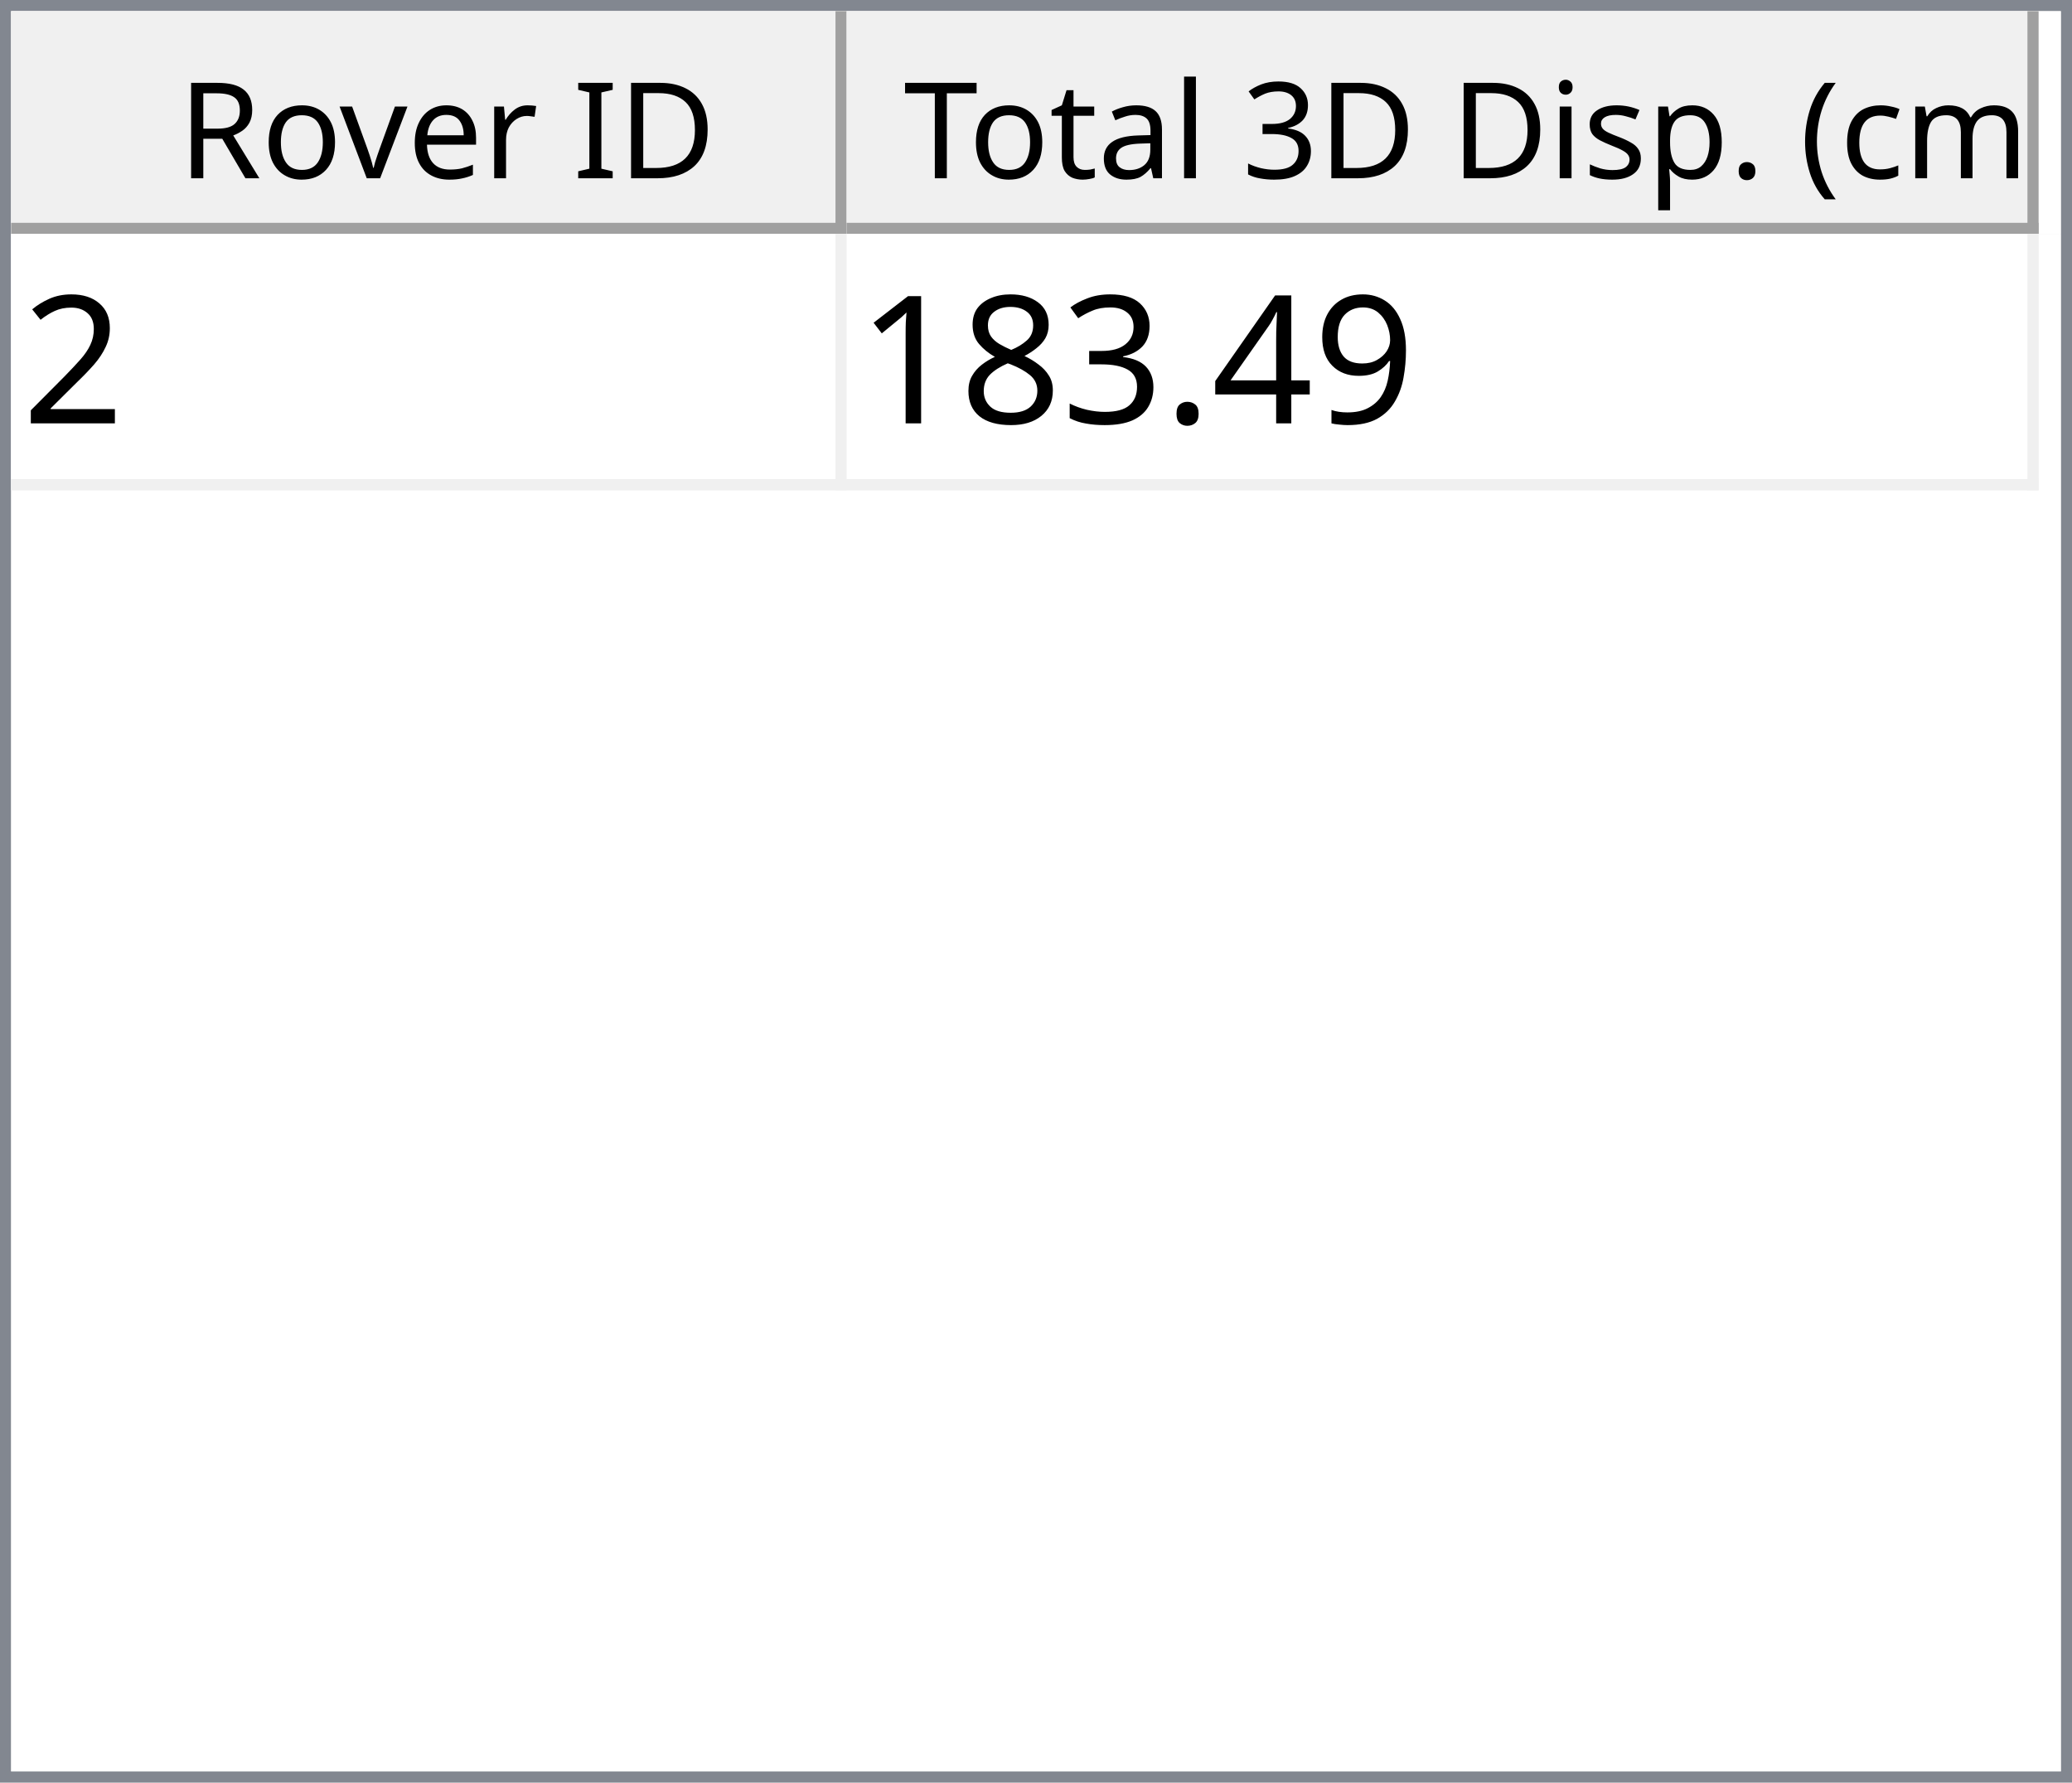
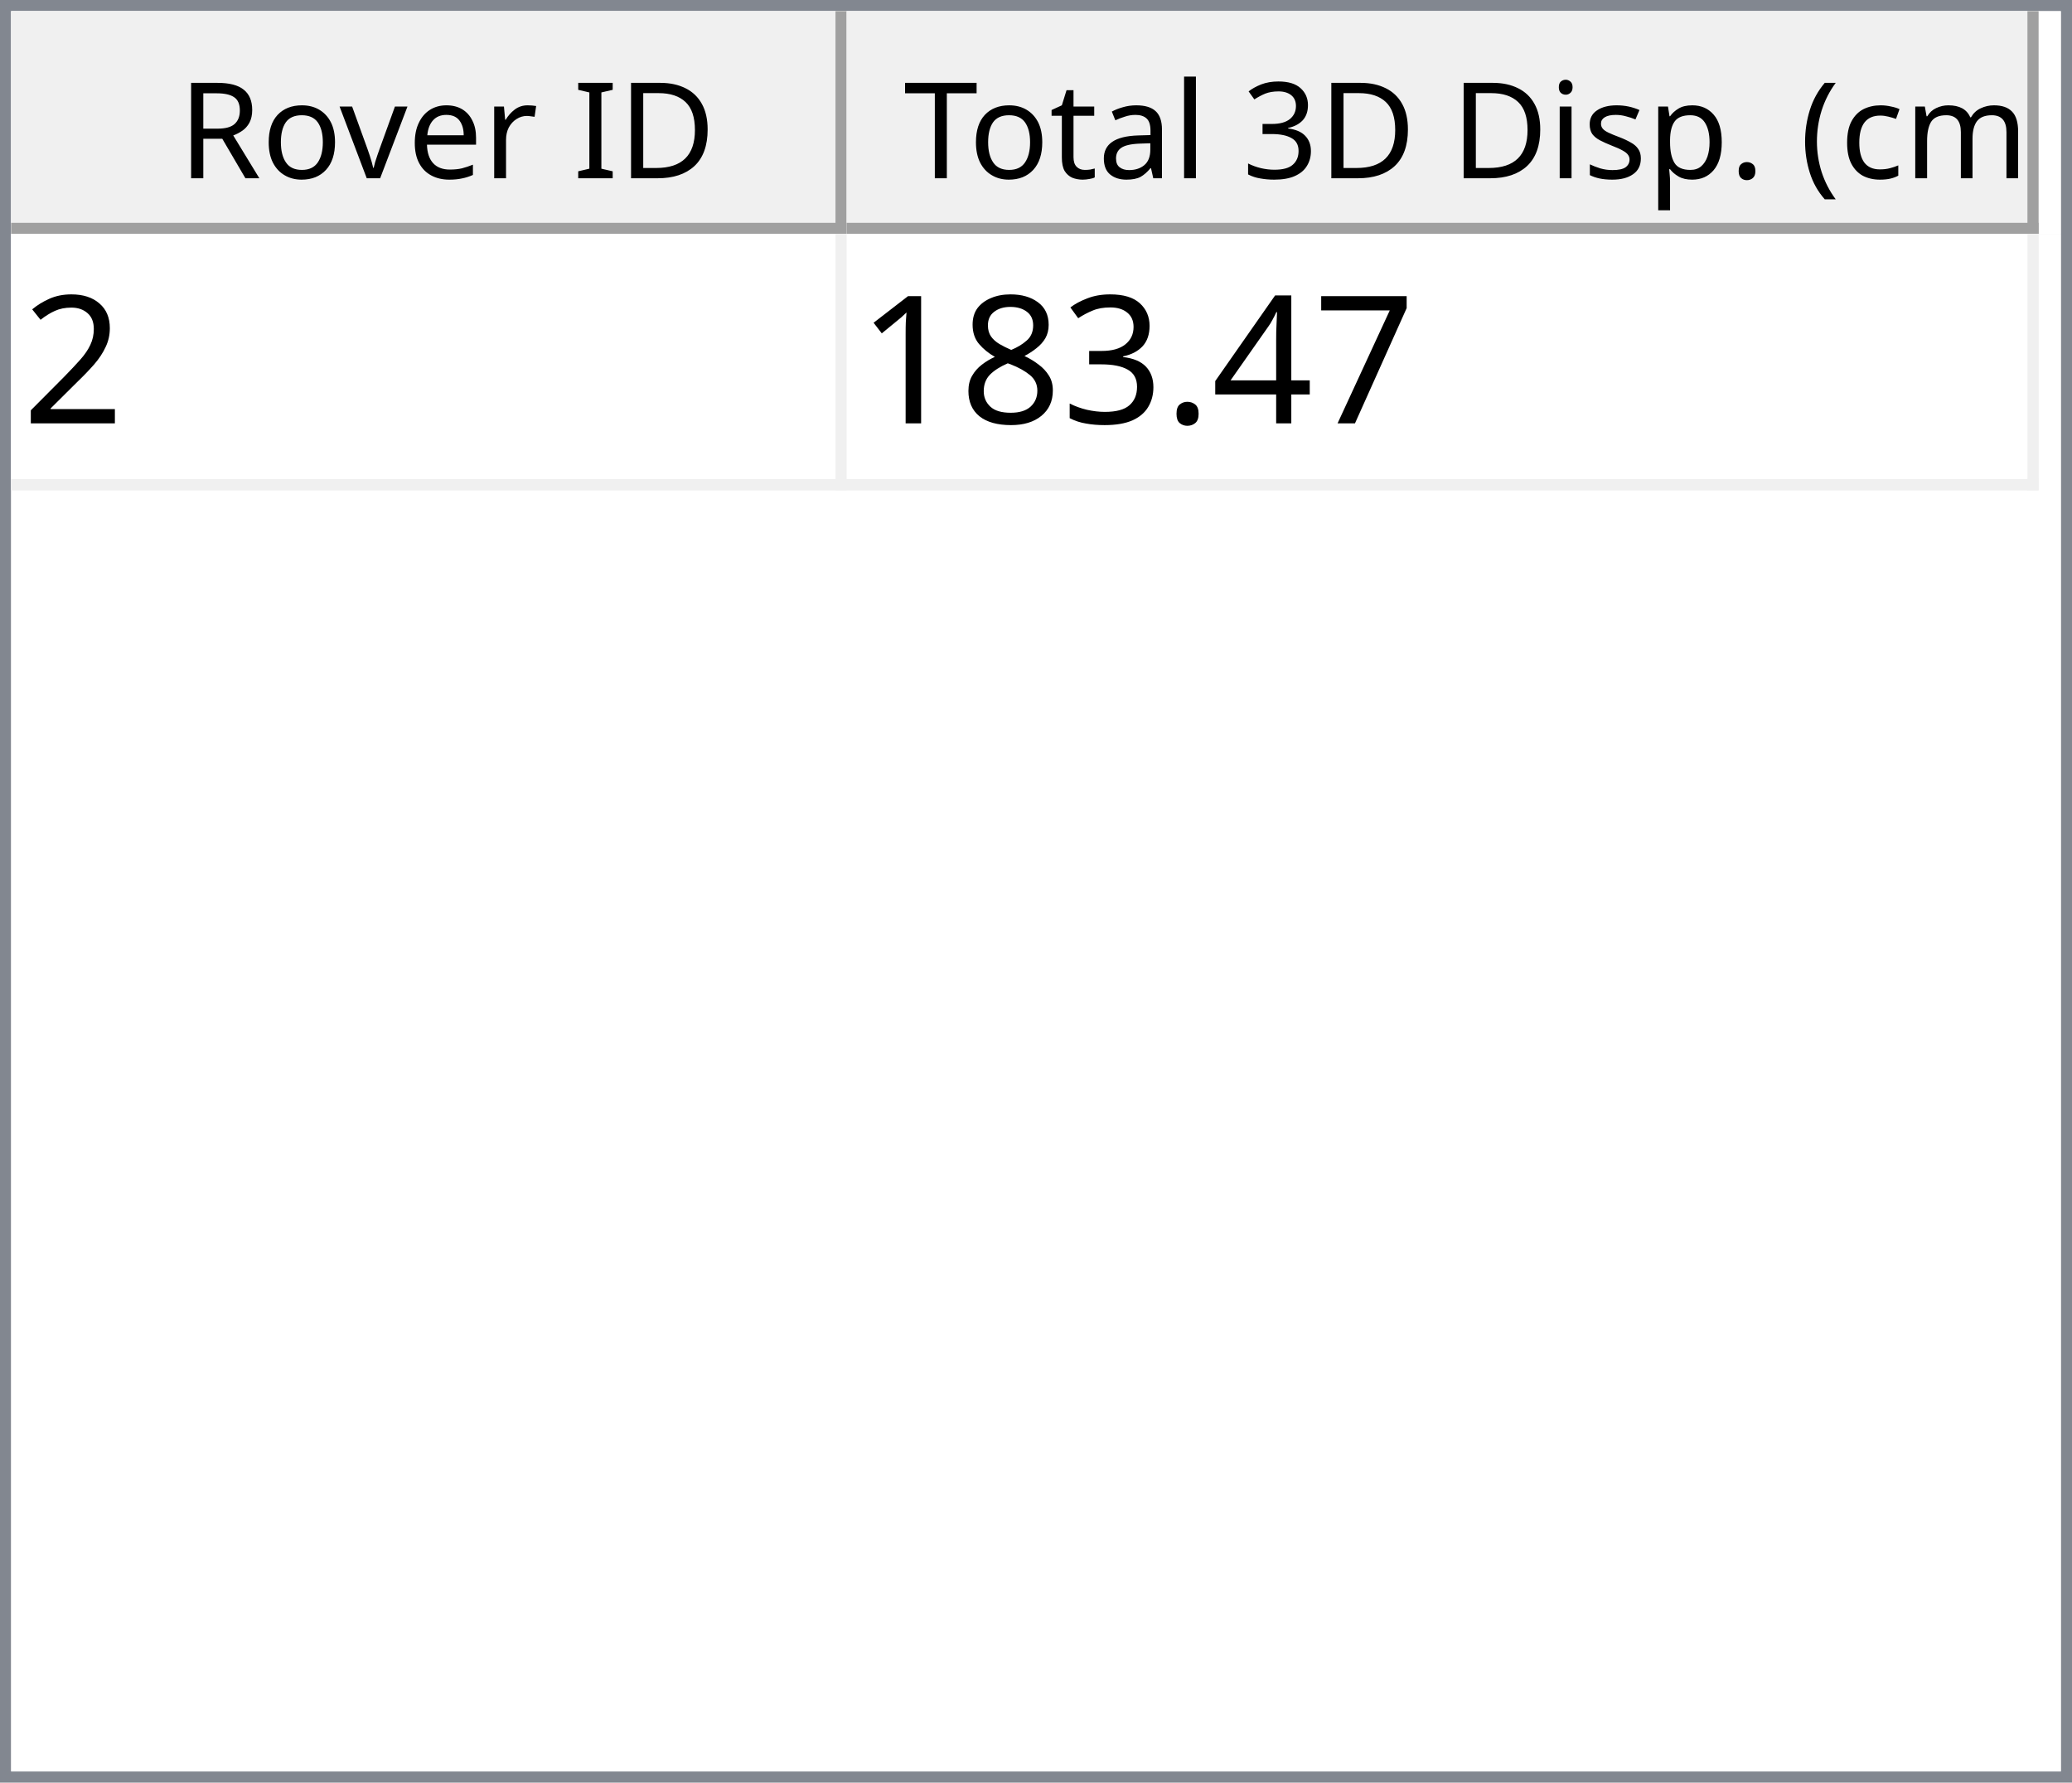
<svg xmlns="http://www.w3.org/2000/svg" style="fill-opacity:1; color-rendering:auto; color-interpolation:auto; text-rendering:auto; stroke:black; stroke-linecap:square; stroke-miterlimit:10; shape-rendering:auto; stroke-opacity:1; fill:black; stroke-dasharray:none; font-weight:normal; stroke-width:1; font-family:'Dialog'; font-style:normal; stroke-linejoin:miter; font-size:12px; stroke-dashoffset:0; image-rendering:auto;" width="186" height="160">
  <defs id="genericDefs" />
  <g>
    <defs id="defs1">
      <clipPath clipPathUnits="userSpaceOnUse" id="clipPath1">
        <path d="M0 0 L186 0 L186 160 L0 160 L0 0 Z" />
      </clipPath>
      <clipPath clipPathUnits="userSpaceOnUse" id="clipPath2">
        <path d="M0 0 L0 160 L186 160 L186 0 Z" />
      </clipPath>
      <clipPath clipPathUnits="userSpaceOnUse" id="clipPath3">
        <path d="M0 0 L0 20 L184 20 L184 0 Z" />
      </clipPath>
      <clipPath clipPathUnits="userSpaceOnUse" id="clipPath4">
        <path d="M0 0 L0 20 L75 20 L75 0 Z" />
      </clipPath>
      <clipPath clipPathUnits="userSpaceOnUse" id="clipPath5">
        <path d="M1 1 L1 19 L74 19 L74 1 Z" />
      </clipPath>
      <clipPath clipPathUnits="userSpaceOnUse" id="clipPath6">
        <path d="M0 0 L0 18 L73 18 L73 0 Z" />
      </clipPath>
      <clipPath clipPathUnits="userSpaceOnUse" id="clipPath7">
        <path d="M-0.5 -0.5 L-0.5 19.5 L74.5 19.5 L74.5 -0.5 Z" />
      </clipPath>
      <clipPath clipPathUnits="userSpaceOnUse" id="clipPath8">
        <path d="M0 0 L0 20 L107 20 L107 0 Z" />
      </clipPath>
      <clipPath clipPathUnits="userSpaceOnUse" id="clipPath9">
        <path d="M1 1 L1 19 L106 19 L106 1 Z" />
      </clipPath>
      <clipPath clipPathUnits="userSpaceOnUse" id="clipPath10">
        <path d="M0 0 L0 18 L105 18 L105 0 Z" />
      </clipPath>
      <clipPath clipPathUnits="userSpaceOnUse" id="clipPath11">
        <path d="M-0.5 -0.5 L-0.5 19.5 L106.5 19.5 L106.5 -0.5 Z" />
      </clipPath>
      <clipPath clipPathUnits="userSpaceOnUse" id="clipPath12">
        <path d="M0 0 L0 138 L184 138 L184 0 Z" />
      </clipPath>
      <clipPath clipPathUnits="userSpaceOnUse" id="clipPath13">
        <path d="M0 0 L0 23 L182 23 L182 0 Z" />
      </clipPath>
      <clipPath clipPathUnits="userSpaceOnUse" id="clipPath14">
        <path d="M-0.5 -0.5 L-0.5 22.5 L181.5 22.5 L181.5 -0.5 Z" />
      </clipPath>
      <clipPath clipPathUnits="userSpaceOnUse" id="clipPath15">
        <path d="M0 0 L0 22 L74 22 L74 0 Z" />
      </clipPath>
      <clipPath clipPathUnits="userSpaceOnUse" id="clipPath16">
        <path d="M0 0 L0 22 L106 22 L106 0 Z" />
      </clipPath>
      <font horiz-adv-x="64.551" id="font1">
        <font-face ascent="107.91" descent="25.098" units-per-em="100" style="font-style:normal; font-family:Segoe UI; font-weight:normal;" />
        <missing-glyph horiz-adv-x="64.551" d="M8.109 0 L8.109 68.266 L56.453 68.266 L56.453 0 L8.109 0 ZM15.328 7.234 L49.219 7.234 L49.219 61.031 L15.328 61.031 L15.328 7.234 Z" />
        <glyph unicode="D" horiz-adv-x="70.117" d="M9.188 0 L9.188 70.016 L28.516 70.016 Q65.531 70.016 65.531 35.891 Q65.531 19.672 55.25 9.836 Q44.969 0 27.734 0 L9.188 0 ZM17.391 62.594 L17.391 7.422 L27.828 7.422 Q41.609 7.422 49.273 14.797 Q56.938 22.172 56.938 35.688 Q56.938 62.594 28.328 62.594 L17.391 62.594 Z" />
        <glyph unicode="I" horiz-adv-x="26.611" d="M17.391 0 L9.188 0 L9.188 70.016 L17.391 70.016 L17.391 0 Z" />
        <glyph unicode=" " horiz-adv-x="27.393" d="" />
        <glyph unicode="r" horiz-adv-x="34.766" d="M34.188 41.891 Q32.078 43.5 28.125 43.5 Q23 43.5 19.555 38.672 Q16.109 33.844 16.109 25.484 L16.109 0 L8.109 0 L8.109 50 L16.109 50 L16.109 39.703 L16.312 39.703 Q18.016 44.969 21.531 47.922 Q25.047 50.875 29.391 50.875 Q32.516 50.875 34.188 50.203 L34.188 41.891 Z" />
        <glyph unicode="e" horiz-adv-x="52.295" d="M48.297 23 L12.984 23 Q13.188 14.656 17.484 10.109 Q21.781 5.562 29.297 5.562 Q37.75 5.562 44.828 11.141 L44.828 3.609 Q38.234 -1.172 27.391 -1.172 Q16.797 -1.172 10.742 5.641 Q4.688 12.453 4.688 24.812 Q4.688 36.469 11.305 43.82 Q17.922 51.172 27.734 51.172 Q37.547 51.172 42.922 44.828 Q48.297 38.484 48.297 27.203 L48.297 23 ZM40.094 29.781 Q40.047 36.719 36.75 40.578 Q33.453 44.438 27.594 44.438 Q21.922 44.438 17.969 40.383 Q14.016 36.328 13.094 29.781 L40.094 29.781 Z" />
        <glyph unicode="v" horiz-adv-x="47.9" d="M47.406 50 L27.484 0 L19.625 0 L0.688 50 L9.469 50 L22.172 13.672 Q23.578 9.672 23.922 6.688 L24.125 6.688 Q24.609 10.453 25.688 13.484 L38.969 50 L47.406 50 Z" />
        <glyph unicode="o" horiz-adv-x="58.594" d="M29 -1.172 Q17.922 -1.172 11.305 5.836 Q4.688 12.844 4.688 24.422 Q4.688 37.016 11.57 44.094 Q18.453 51.172 30.172 51.172 Q41.359 51.172 47.633 44.289 Q53.906 37.406 53.906 25.203 Q53.906 13.234 47.141 6.031 Q40.375 -1.172 29 -1.172 ZM29.594 44.438 Q21.875 44.438 17.383 39.188 Q12.891 33.938 12.891 24.703 Q12.891 15.828 17.43 10.695 Q21.969 5.562 29.594 5.562 Q37.359 5.562 41.531 10.594 Q45.703 15.625 45.703 24.906 Q45.703 34.281 41.531 39.359 Q37.359 44.438 29.594 44.438 Z" />
        <glyph unicode="R" horiz-adv-x="59.814" d="M59.375 0 L49.609 0 L37.891 19.625 Q36.281 22.359 34.766 24.289 Q33.25 26.219 31.664 27.438 Q30.078 28.656 28.25 29.219 Q26.422 29.781 24.125 29.781 L17.391 29.781 L17.391 0 L9.188 0 L9.188 70.016 L30.078 70.016 Q34.672 70.016 38.555 68.867 Q42.438 67.719 45.289 65.375 Q48.141 63.031 49.758 59.547 Q51.375 56.062 51.375 51.375 Q51.375 47.703 50.273 44.656 Q49.172 41.609 47.148 39.211 Q45.125 36.812 42.266 35.133 Q39.406 33.453 35.844 32.516 L35.844 32.328 Q37.594 31.547 38.891 30.547 Q40.188 29.547 41.359 28.18 Q42.531 26.812 43.68 25.078 Q44.828 23.344 46.234 21.047 L59.375 0 ZM17.391 62.594 L17.391 37.203 L28.516 37.203 Q31.594 37.203 34.203 38.133 Q36.812 39.062 38.719 40.797 Q40.625 42.531 41.703 45.047 Q42.781 47.562 42.781 50.688 Q42.781 56.297 39.141 59.445 Q35.5 62.594 28.609 62.594 L17.391 62.594 Z" />
        <glyph unicode=")" horiz-adv-x="30.176" d="M8.297 -15.922 L1.172 -15.922 Q16.406 2.344 16.406 26.812 Q16.406 51.469 1.078 70.016 L8.297 70.016 Q23.531 52.156 23.531 26.703 Q23.531 1.375 8.297 -15.922 Z" />
        <glyph unicode="m" horiz-adv-x="86.133" d="M79.109 0 L71.094 0 L71.094 28.719 Q71.094 37.016 68.531 40.727 Q65.969 44.438 59.906 44.438 Q54.781 44.438 51.195 39.75 Q47.609 35.062 47.609 28.516 L47.609 0 L39.594 0 L39.594 29.688 Q39.594 44.438 28.219 44.438 Q22.953 44.438 19.531 40.016 Q16.109 35.594 16.109 28.516 L16.109 0 L8.109 0 L8.109 50 L16.109 50 L16.109 42.094 L16.312 42.094 Q21.625 51.172 31.844 51.172 Q36.969 51.172 40.773 48.312 Q44.578 45.453 46 40.828 Q51.562 51.172 62.594 51.172 Q79.109 51.172 79.109 30.812 L79.109 0 Z" />
        <glyph unicode="c" horiz-adv-x="46.191" d="M42.188 2.297 Q36.422 -1.172 28.516 -1.172 Q17.828 -1.172 11.258 5.789 Q4.688 12.75 4.688 23.828 Q4.688 36.188 11.766 43.68 Q18.844 51.172 30.672 51.172 Q37.25 51.172 42.281 48.734 L42.281 40.531 Q36.719 44.438 30.375 44.438 Q22.703 44.438 17.797 38.945 Q12.891 33.453 12.891 24.516 Q12.891 15.719 17.508 10.641 Q22.125 5.562 29.891 5.562 Q36.422 5.562 42.188 9.906 L42.188 2.297 Z" />
        <glyph unicode="(" horiz-adv-x="30.176" d="M29.109 -15.922 L21.969 -15.922 Q6.844 1.375 6.844 26.703 Q6.844 52.156 21.969 70.016 L29.203 70.016 Q13.875 51.469 13.875 26.812 Q13.875 2.344 29.109 -15.922 Z" />
        <glyph unicode="." horiz-adv-x="21.68" d="M10.891 -1.078 Q8.641 -1.078 7.055 0.539 Q5.469 2.156 5.469 4.391 Q5.469 6.641 7.055 8.273 Q8.641 9.906 10.891 9.906 Q13.188 9.906 14.797 8.273 Q16.406 6.641 16.406 4.391 Q16.406 2.156 14.797 0.539 Q13.188 -1.078 10.891 -1.078 Z" />
        <glyph unicode="p" horiz-adv-x="58.789" d="M16.312 7.234 L16.109 7.234 L16.109 -23 L8.109 -23 L8.109 50 L16.109 50 L16.109 41.219 L16.312 41.219 Q22.219 51.172 33.594 51.172 Q43.266 51.172 48.688 44.461 Q54.109 37.75 54.109 26.469 Q54.109 13.922 48 6.375 Q41.891 -1.172 31.297 -1.172 Q21.578 -1.172 16.312 7.234 ZM16.109 27.391 L16.109 20.406 Q16.109 14.203 20.141 9.883 Q24.172 5.562 30.375 5.562 Q37.641 5.562 41.773 11.133 Q45.906 16.703 45.906 26.609 Q45.906 34.969 42.047 39.703 Q38.188 44.438 31.594 44.438 Q24.609 44.438 20.359 39.578 Q16.109 34.719 16.109 27.391 Z" />
        <glyph unicode="s" horiz-adv-x="42.432" d="M5.078 1.812 L5.078 10.406 Q11.625 5.562 19.484 5.562 Q30.031 5.562 30.031 12.594 Q30.031 14.594 29.125 15.992 Q28.219 17.391 26.68 18.461 Q25.141 19.531 23.07 20.383 Q21 21.234 18.609 22.172 Q15.281 23.484 12.766 24.828 Q10.25 26.172 8.57 27.859 Q6.891 29.547 6.031 31.695 Q5.172 33.844 5.172 36.719 Q5.172 40.234 6.789 42.945 Q8.406 45.656 11.086 47.484 Q13.766 49.312 17.211 50.242 Q20.656 51.172 24.312 51.172 Q30.812 51.172 35.938 48.922 L35.938 40.828 Q30.422 44.438 23.25 44.438 Q21 44.438 19.195 43.922 Q17.391 43.406 16.094 42.477 Q14.797 41.547 14.086 40.258 Q13.375 38.969 13.375 37.406 Q13.375 35.453 14.086 34.133 Q14.797 32.812 16.164 31.789 Q17.531 30.766 19.484 29.938 Q21.438 29.109 23.922 28.125 Q27.25 26.859 29.883 25.516 Q32.516 24.172 34.375 22.484 Q36.234 20.797 37.234 18.602 Q38.234 16.406 38.234 13.375 Q38.234 9.672 36.602 6.938 Q34.969 4.203 32.234 2.398 Q29.5 0.594 25.93 -0.289 Q22.359 -1.172 18.453 -1.172 Q10.75 -1.172 5.078 1.812 Z" />
        <glyph unicode="i" horiz-adv-x="24.219" d="M12.203 62.703 Q10.062 62.703 8.547 64.164 Q7.031 65.625 7.031 67.875 Q7.031 70.125 8.547 71.609 Q10.062 73.094 12.203 73.094 Q14.406 73.094 15.945 71.609 Q17.484 70.125 17.484 67.875 Q17.484 65.719 15.945 64.211 Q14.406 62.703 12.203 62.703 ZM16.109 0 L8.109 0 L8.109 50 L16.109 50 L16.109 0 Z" />
        <glyph unicode="3" horiz-adv-x="53.906" d="M46.531 19.828 Q46.531 15.094 44.75 11.211 Q42.969 7.328 39.719 4.57 Q36.469 1.812 31.93 0.297 Q27.391 -1.219 21.922 -1.219 Q11.922 -1.219 6 2.594 L6 11.188 Q13.094 5.609 22.219 5.609 Q25.875 5.609 28.828 6.539 Q31.781 7.469 33.906 9.227 Q36.031 10.984 37.18 13.477 Q38.328 15.969 38.328 19.094 Q38.328 32.812 18.797 32.812 L12.984 32.812 L12.984 39.594 L18.5 39.594 Q35.797 39.594 35.797 52.484 Q35.797 64.406 22.609 64.406 Q15.188 64.406 8.688 59.422 L8.688 67.188 Q15.375 71.188 24.609 71.188 Q29 71.188 32.57 69.969 Q36.141 68.75 38.68 66.555 Q41.219 64.359 42.609 61.281 Q44 58.203 44 54.5 Q44 40.672 30.031 36.719 L30.031 36.531 Q33.594 36.141 36.625 34.797 Q39.656 33.453 41.852 31.305 Q44.047 29.156 45.289 26.25 Q46.531 23.344 46.531 19.828 Z" />
        <glyph unicode="l" horiz-adv-x="24.219" d="M16.109 0 L8.109 0 L8.109 74.031 L16.109 74.031 L16.109 0 Z" />
        <glyph unicode="a" horiz-adv-x="50.879" d="M43.891 0 L35.891 0 L35.891 7.812 L35.688 7.812 Q30.469 -1.172 20.312 -1.172 Q12.844 -1.172 8.617 2.781 Q4.391 6.734 4.391 13.281 Q4.391 27.297 20.906 29.594 L35.891 31.688 Q35.891 44.438 25.594 44.438 Q16.547 44.438 9.281 38.281 L9.281 46.484 Q16.656 51.172 26.266 51.172 Q43.891 51.172 43.891 32.516 L43.891 0 ZM35.891 25.297 L23.828 23.641 Q18.266 22.859 15.43 20.875 Q12.594 18.891 12.594 13.875 Q12.594 10.203 15.211 7.883 Q17.828 5.562 22.172 5.562 Q28.125 5.562 32.008 9.742 Q35.891 13.922 35.891 20.312 L35.891 25.297 Z" />
        <glyph unicode="t" horiz-adv-x="33.887" d="M31.297 0.484 Q28.469 -1.078 23.828 -1.078 Q10.688 -1.078 10.688 13.578 L10.688 43.172 L2.094 43.172 L2.094 50 L10.688 50 L10.688 62.203 L18.703 64.797 L18.703 50 L31.297 50 L31.297 43.172 L18.703 43.172 L18.703 14.984 Q18.703 9.969 20.414 7.82 Q22.125 5.672 26.078 5.672 Q29.109 5.672 31.297 7.328 L31.297 0.484 Z" />
        <glyph unicode="T" horiz-adv-x="52.393" d="M50.594 62.594 L30.375 62.594 L30.375 0 L22.172 0 L22.172 62.594 L2 62.594 L2 70.016 L50.594 70.016 L50.594 62.594 Z" />
      </font>
      <font horiz-adv-x="75.0" id="font2">
        <font-face ascent="100.537" descent="21.973" units-per-em="100" style="font-style:normal; font-family:sans-serif; font-weight:normal;" />
        <missing-glyph horiz-adv-x="75.0" d="M12.5 0 L12.5 62.5 L62.5 62.5 L62.5 0 L12.5 0 ZM14.062 1.562 L60.938 1.562 L60.938 60.938 L14.062 60.938 L14.062 1.562 Z" />
        <glyph unicode="2" horiz-adv-x="55.615" d="M50.344 8.453 L50.344 0 L3.031 0 Q2.938 3.172 4.047 6.109 Q5.859 10.938 9.836 15.625 Q13.812 20.312 21.344 26.469 Q33.016 36.031 37.117 41.625 Q41.219 47.219 41.219 52.203 Q41.219 57.422 37.477 61.008 Q33.734 64.594 27.734 64.594 Q21.391 64.594 17.578 60.789 Q13.766 56.984 13.719 50.25 L4.688 51.172 Q5.609 61.281 11.664 66.578 Q17.719 71.875 27.938 71.875 Q38.234 71.875 44.242 66.164 Q50.25 60.453 50.25 52 Q50.25 47.703 48.492 43.555 Q46.734 39.406 42.656 34.812 Q38.578 30.219 29.109 22.219 Q21.188 15.578 18.945 13.211 Q16.703 10.844 15.234 8.453 L50.344 8.453 Z" />
-         <glyph unicode="9" horiz-adv-x="55.615" d="M5.469 16.547 L13.922 17.328 Q14.984 11.375 18.016 8.688 Q21.047 6 25.781 6 Q29.828 6 32.883 7.859 Q35.938 9.719 37.891 12.82 Q39.844 15.922 41.164 21.195 Q42.484 26.469 42.484 31.938 Q42.484 32.516 42.438 33.688 Q39.797 29.5 35.234 26.883 Q30.672 24.266 25.344 24.266 Q16.453 24.266 10.305 30.711 Q4.156 37.156 4.156 47.703 Q4.156 58.594 10.578 65.234 Q17 71.875 26.656 71.875 Q33.641 71.875 39.43 68.117 Q45.219 64.359 48.219 57.398 Q51.219 50.438 51.219 37.25 Q51.219 23.531 48.242 15.406 Q45.266 7.281 39.383 3.031 Q33.5 -1.219 25.594 -1.219 Q17.188 -1.219 11.867 3.445 Q6.547 8.109 5.469 16.547 ZM41.453 48.141 Q41.453 55.719 37.43 60.156 Q33.406 64.594 27.734 64.594 Q21.875 64.594 17.531 59.812 Q13.188 55.031 13.188 47.406 Q13.188 40.578 17.312 36.305 Q21.438 32.031 27.484 32.031 Q33.594 32.031 37.523 36.305 Q41.453 40.578 41.453 48.141 Z" />
+         <glyph unicode="7" horiz-adv-x="55.615" d="M4.734 62.203 L4.734 70.656 L51.078 70.656 L51.078 63.812 Q44.234 56.547 37.523 44.484 Q30.812 32.422 27.156 19.672 Q24.516 10.688 23.781 0 L14.75 0 Q14.891 8.453 18.062 20.414 Q21.234 32.375 27.172 43.484 Q33.109 54.594 39.797 62.203 L4.734 62.203 Z" />
        <glyph unicode="4" horiz-adv-x="55.615" d="M32.328 0 L32.328 17.141 L1.266 17.141 L1.266 25.203 L33.938 71.578 L41.109 71.578 L41.109 25.203 L50.781 25.203 L50.781 17.141 L41.109 17.141 L41.109 0 L32.328 0 ZM32.328 25.203 L32.328 57.469 L9.906 25.203 L32.328 25.203 Z" />
        <glyph unicode="." horiz-adv-x="27.783" d="M9.078 0 L9.078 10.016 L19.094 10.016 L19.094 0 L9.078 0 Z" />
        <glyph unicode="3" horiz-adv-x="55.615" d="M4.203 18.891 L12.984 20.062 Q14.5 12.594 18.141 9.297 Q21.781 6 27 6 Q33.203 6 37.477 10.297 Q41.75 14.594 41.75 20.953 Q41.75 27 37.797 30.93 Q33.844 34.859 27.734 34.859 Q25.25 34.859 21.531 33.891 L22.516 41.609 Q23.391 41.5 23.922 41.5 Q29.547 41.5 34.039 44.43 Q38.531 47.359 38.531 53.469 Q38.531 58.297 35.258 61.477 Q31.984 64.656 26.812 64.656 Q21.688 64.656 18.266 61.43 Q14.844 58.203 13.875 51.766 L5.078 53.328 Q6.688 62.156 12.398 67.016 Q18.109 71.875 26.609 71.875 Q32.469 71.875 37.398 69.359 Q42.328 66.844 44.945 62.5 Q47.562 58.156 47.562 53.266 Q47.562 48.641 45.07 44.828 Q42.578 41.016 37.703 38.766 Q44.047 37.312 47.562 32.695 Q51.078 28.078 51.078 21.141 Q51.078 11.766 44.242 5.25 Q37.406 -1.266 26.953 -1.266 Q17.531 -1.266 11.305 4.352 Q5.078 9.969 4.203 18.891 Z" />
        <glyph unicode="8" horiz-adv-x="55.615" d="M17.672 38.812 Q12.203 40.828 9.57 44.539 Q6.938 48.25 6.938 53.422 Q6.938 61.234 12.555 66.555 Q18.172 71.875 27.484 71.875 Q36.859 71.875 42.578 66.43 Q48.297 60.984 48.297 53.172 Q48.297 48.188 45.68 44.508 Q43.062 40.828 37.75 38.812 Q44.344 36.672 47.781 31.883 Q51.219 27.094 51.219 20.453 Q51.219 11.281 44.727 5.031 Q38.234 -1.219 27.641 -1.219 Q17.047 -1.219 10.547 5.055 Q4.047 11.328 4.047 20.703 Q4.047 27.688 7.594 32.398 Q11.141 37.109 17.672 38.812 ZM15.922 53.719 Q15.922 48.641 19.195 45.414 Q22.469 42.188 27.688 42.188 Q32.766 42.188 36.016 45.383 Q39.266 48.578 39.266 53.219 Q39.266 58.062 35.914 61.359 Q32.562 64.656 27.594 64.656 Q22.562 64.656 19.242 61.43 Q15.922 58.203 15.922 53.719 ZM13.094 20.656 Q13.094 16.891 14.875 13.375 Q16.656 9.859 20.172 7.93 Q23.688 6 27.734 6 Q34.031 6 38.133 10.055 Q42.234 14.109 42.234 20.359 Q42.234 26.703 38.016 30.859 Q33.797 35.016 27.438 35.016 Q21.234 35.016 17.164 30.914 Q13.094 26.812 13.094 20.656 Z" />
        <glyph unicode="1" horiz-adv-x="55.615" d="M37.25 0 L28.469 0 L28.469 56 Q25.297 52.984 20.141 49.953 Q14.984 46.922 10.891 45.406 L10.891 53.906 Q18.266 57.375 23.781 62.305 Q29.297 67.234 31.594 71.875 L37.25 71.875 L37.25 0 Z" />
      </font>
    </defs>
    <g style="fill:white; stroke:white;">
      <rect x="0" y="0" width="186" style="clip-path:url(#clipPath1); stroke:none;" height="160" />
    </g>
    <g style="fill:white; text-rendering:optimizeSpeed; color-rendering:optimizeSpeed; image-rendering:optimizeSpeed; shape-rendering:crispEdges; stroke:white; color-interpolation:sRGB;">
      <rect x="0" width="186" height="160" y="0" style="stroke:none;" />
      <path style="stroke:none;" d="M0 160 L186 160 L186 0 L0 0 Z" />
    </g>
    <g style="fill:rgb(240,240,240); font-family:'Segoe UI'; stroke:rgb(240,240,240);">
      <rect x="0" y="0" width="186" style="clip-path:url(#clipPath2); stroke:none;" height="160" />
    </g>
    <g style="fill:rgb(130,135,144); font-family:'Segoe UI'; stroke:rgb(130,135,144);">
      <path d="M0 0 L186 0 L186 160 L0 160 L0 0 ZM1 1 L185 1 L185 159 L1 159 L1 1 Z" style="fill-rule:evenodd; clip-path:url(#clipPath2); stroke:none;" />
    </g>
    <g style="fill:white; font-family:'Segoe UI'; stroke:white;" transform="translate(1,1)">
      <rect x="0" y="0" width="184" style="clip-path:url(#clipPath3); stroke:none;" height="20" />
    </g>
    <g style="fill:rgb(240,240,240); font-family:'Segoe UI'; stroke:rgb(240,240,240);" transform="translate(1,1)">
      <rect x="0" y="0" width="75" style="clip-path:url(#clipPath4); stroke:none;" height="20" />
    </g>
    <g style="font-family:'Segoe UI';" transform="translate(2,2)">
      <text x="14" xml:space="preserve" y="14" style="clip-path:url(#clipPath6); stroke:none;">Rover ID</text>
    </g>
    <g style="fill:rgb(160,160,160); font-family:'Segoe UI'; stroke:rgb(160,160,160); stroke-linejoin:bevel;" transform="translate(1.5,1.5)">
      <line x1="74" x2="74" y1="0" style="fill:none; clip-path:url(#clipPath7);" y2="19" />
    </g>
    <g style="fill:rgb(160,160,160); font-family:'Segoe UI'; stroke:rgb(160,160,160); stroke-linejoin:bevel;" transform="matrix(1,0,0,1,1,1) translate(0.5,0.5)">
      <line x1="0" x2="74" y1="19" style="fill:none; clip-path:url(#clipPath7);" y2="19" />
    </g>
    <g style="fill:rgb(240,240,240); font-family:'Segoe UI'; stroke:rgb(240,240,240);" transform="translate(76,1)">
      <rect x="0" y="0" width="107" style="clip-path:url(#clipPath8); stroke:none;" height="20" />
    </g>
    <g style="font-family:'Segoe UI';" transform="translate(77,2)">
      <text x="1" xml:space="preserve" y="14" style="clip-path:url(#clipPath10); stroke:none;"> Total 3D Disp. (cm)</text>
    </g>
    <g style="fill:rgb(160,160,160); font-family:'Segoe UI'; stroke:rgb(160,160,160); stroke-linejoin:bevel;" transform="translate(76.5,1.5)">
      <line x1="106" x2="106" y1="0" style="fill:none; clip-path:url(#clipPath11);" y2="19" />
    </g>
    <g style="fill:rgb(160,160,160); font-family:'Segoe UI'; stroke:rgb(160,160,160); stroke-linejoin:bevel;" transform="matrix(1,0,0,1,76,1) translate(0.5,0.5)">
      <line x1="0" x2="106" y1="19" style="fill:none; clip-path:url(#clipPath11);" y2="19" />
    </g>
    <g style="fill:white; font-family:'Segoe UI'; stroke:white;" transform="translate(1,21)">
      <rect x="0" y="0" width="184" style="clip-path:url(#clipPath12); stroke:none;" height="138" />
    </g>
    <g style="fill:rgb(240,240,240); font-size:16px; font-family:sans-serif; stroke:rgb(240,240,240);" transform="translate(1,21)">
      <rect x="0" y="0" width="182" style="clip-path:url(#clipPath13); stroke:none;" height="23" />
      <line transform="translate(0.5,0.5)" x1="0" x2="181" y1="22" style="clip-path:url(#clipPath14); fill:none; stroke-linejoin:bevel;" y2="22" />
    </g>
    <g transform="matrix(1,0,0,1,1,21) translate(0.5,0.5)" style="fill:rgb(240,240,240); font-size:16px; font-family:sans-serif; stroke:rgb(240,240,240); stroke-linejoin:bevel;">
      <line x1="74" x2="74" y1="0" style="fill:none; clip-path:url(#clipPath14);" y2="22" />
    </g>
    <g transform="matrix(1,0,0,1,1,21) translate(0.5,0.5)" style="fill:rgb(240,240,240); font-size:16px; font-family:sans-serif; stroke:rgb(240,240,240); stroke-linejoin:bevel;">
      <line x1="181" x2="181" y1="0" style="fill:none; clip-path:url(#clipPath14);" y2="22" />
    </g>
    <g style="fill:white; font-size:16px; font-family:sans-serif; stroke:white;" transform="matrix(1,0,0,1,1,21)">
      <rect x="0" y="0" width="74" style="clip-path:url(#clipPath15); stroke:none;" height="22" />
      <text x="1" y="17" style="fill:black; clip-path:url(#clipPath15); stroke:none;" xml:space="preserve">2</text>
    </g>
    <g style="fill:white; font-size:16px; font-family:sans-serif; stroke:white;" transform="matrix(1,0,0,1,1,21) translate(75,0)">
      <rect x="0" y="0" width="106" style="clip-path:url(#clipPath16); stroke:none;" height="22" />
-       <text x="1" y="17" style="fill:black; clip-path:url(#clipPath16); stroke:none;" xml:space="preserve">183.49</text>
+       <text x="1" y="17" style="fill:black; clip-path:url(#clipPath16); stroke:none;" xml:space="preserve">183.47</text>
    </g>
  </g>
</svg>
